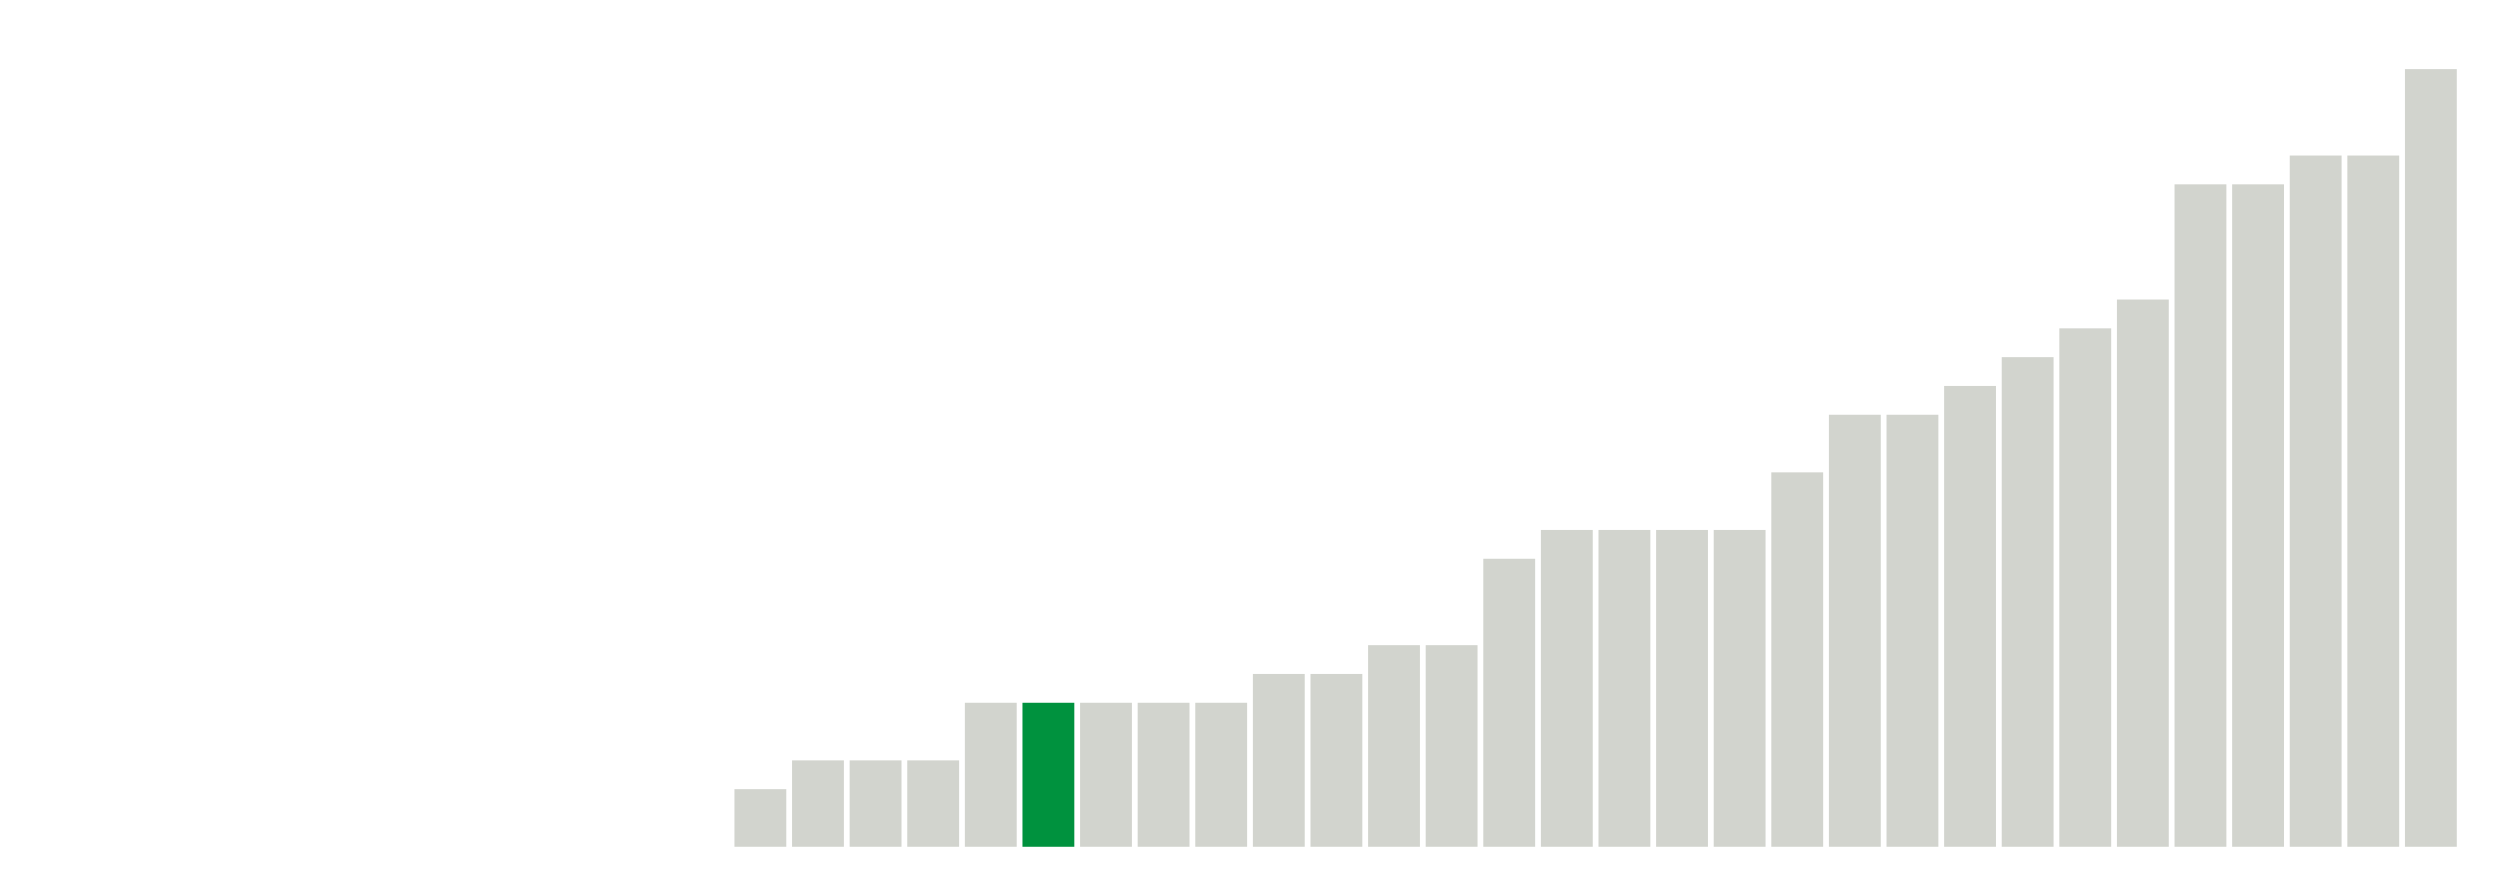
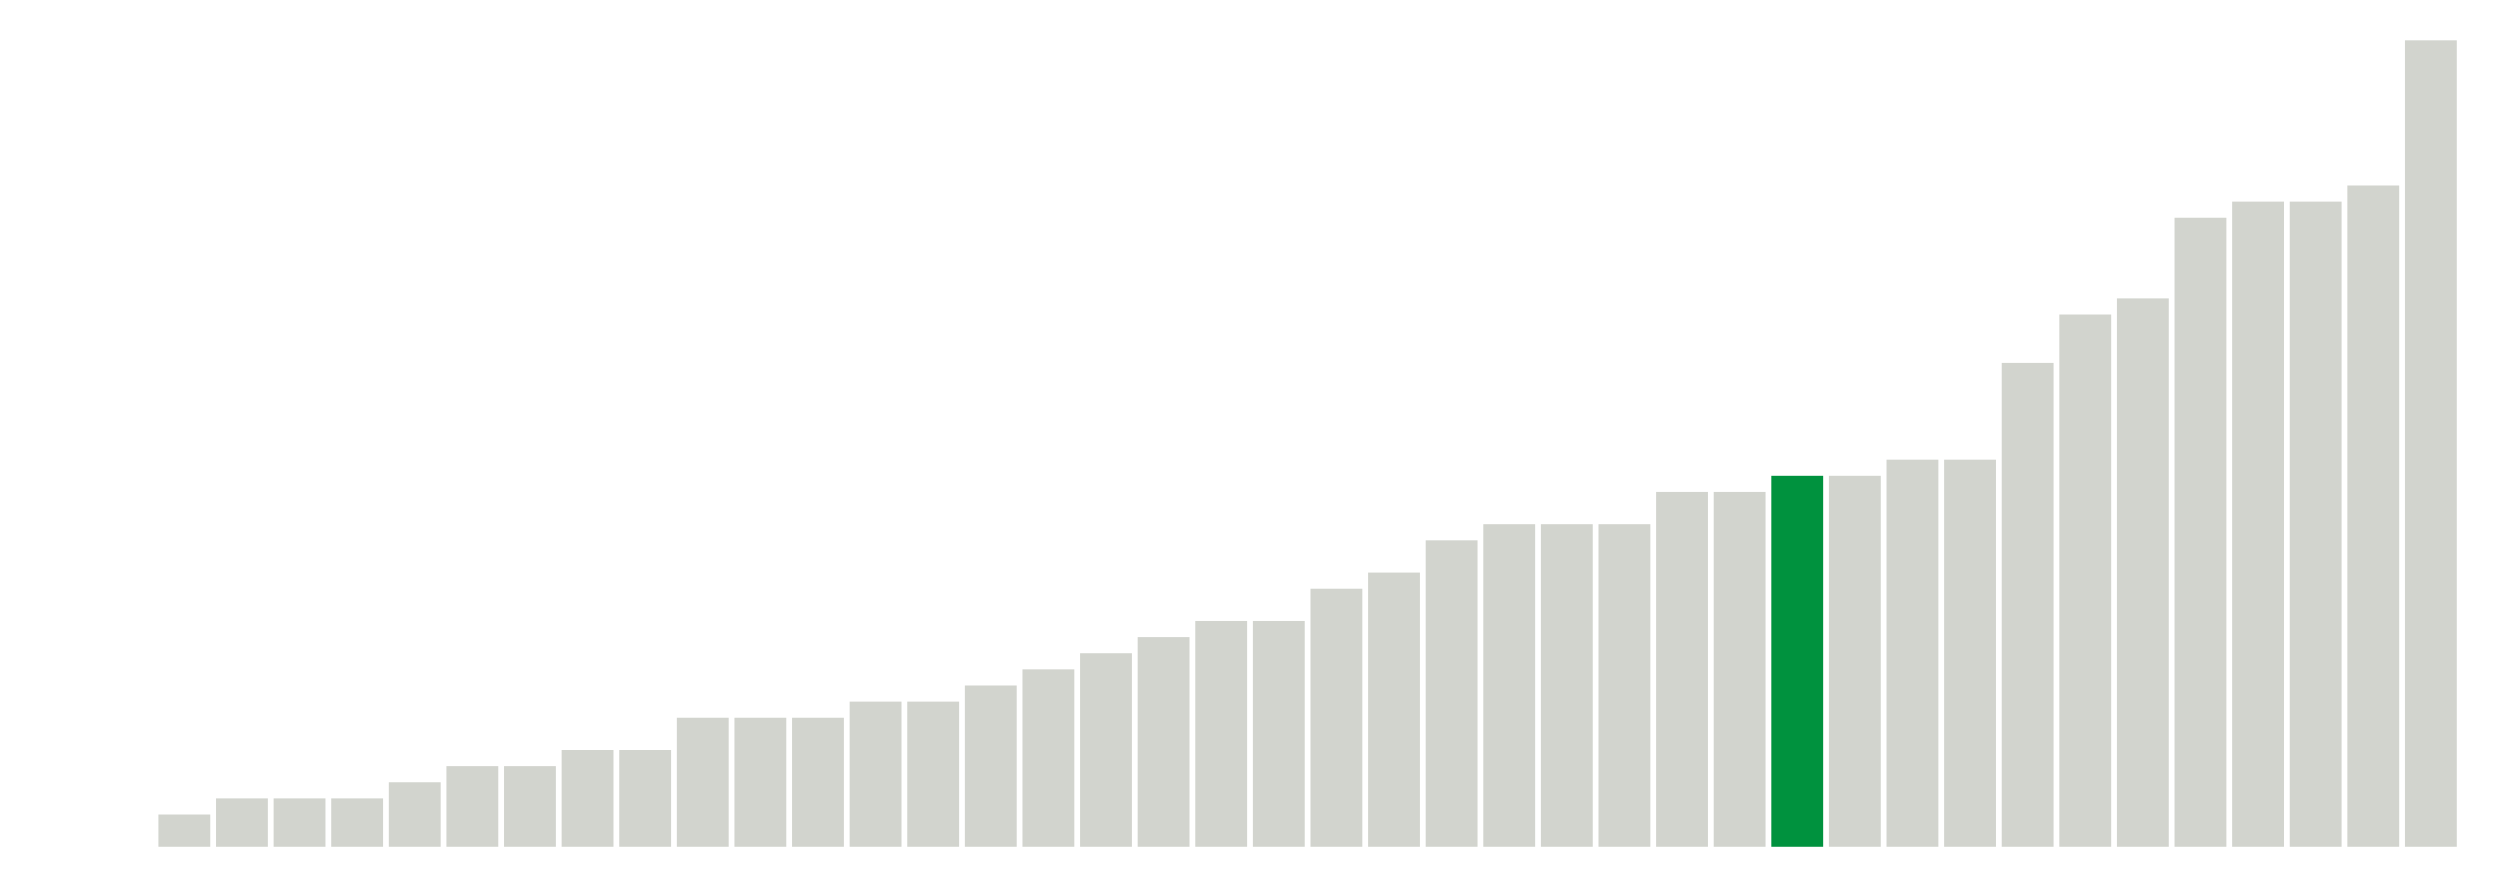
<svg xmlns="http://www.w3.org/2000/svg" version="1.1" class="marks" width="310" height="110">
  <g fill="none" stroke-miterlimit="10" transform="translate(5,5)">
    <g class="mark-group role-frame root" role="graphics-object" aria-roledescription="group mark container">
      <g transform="translate(0,0)">
        <path class="background" aria-hidden="true" d="M0,0h300v100h-300Z" stroke="#ddd" stroke-width="0" />
        <g>
          <g class="mark-rect role-mark marks" role="graphics-object" aria-roledescription="rect mark container">
-             <path aria-label="neighborhood: Kingsbridge - Riverdale; unmodified_data_value_geo_entity: 0" role="graphics-symbol" aria-roledescription="bar" d="M0.357,100h6.429v0h-6.429Z" fill="#D2D4CE" />
-             <path aria-label="neighborhood: Greenpoint; unmodified_data_value_geo_entity: 0" role="graphics-symbol" aria-roledescription="bar" d="M7.5,100h6.429v0h-6.429Z" fill="#D2D4CE" />
-             <path aria-label="neighborhood: Downtown - Heights - Slope; unmodified_data_value_geo_entity: 0" role="graphics-symbol" aria-roledescription="bar" d="M14.643,100h6.429v0h-6.429Z" fill="#D2D4CE" />
-             <path aria-label="neighborhood: Sunset Park; unmodified_data_value_geo_entity: 0" role="graphics-symbol" aria-roledescription="bar" d="M21.786,100h6.429v0h-6.429Z" fill="#D2D4CE" />
-             <path aria-label="neighborhood: Canarsie - Flatlands; unmodified_data_value_geo_entity: 0" role="graphics-symbol" aria-roledescription="bar" d="M28.929,100h6.429v0h-6.429Z" fill="#D2D4CE" />
-             <path aria-label="neighborhood: Central Harlem - Morningside Heights; unmodified_data_value_geo_entity: 0" role="graphics-symbol" aria-roledescription="bar" d="M36.071,100h6.429v0h-6.429Z" fill="#D2D4CE" />
-             <path aria-label="neighborhood: Gramercy Park - Murray Hill; unmodified_data_value_geo_entity: 0" role="graphics-symbol" aria-roledescription="bar" d="M43.214,100h6.429v0h-6.429Z" fill="#D2D4CE" />
-             <path aria-label="neighborhood: Lower Manhattan; unmodified_data_value_geo_entity: 0" role="graphics-symbol" aria-roledescription="bar" d="M50.357,100h6.429v0h-6.429Z" fill="#D2D4CE" />
-             <path aria-label="neighborhood: Long Island City - Astoria; unmodified_data_value_geo_entity: 0" role="graphics-symbol" aria-roledescription="bar" d="M57.5,100h6.429v0h-6.429Z" fill="#D2D4CE" />
-             <path aria-label="neighborhood: Flushing - Clearview; unmodified_data_value_geo_entity: 0" role="graphics-symbol" aria-roledescription="bar" d="M64.643,100h6.429v0h-6.429Z" fill="#D2D4CE" />
-             <path aria-label="neighborhood: Fresh Meadows; unmodified_data_value_geo_entity: 0" role="graphics-symbol" aria-roledescription="bar" d="M71.786,100h6.429v0h-6.429Z" fill="#D2D4CE" />
-             <path aria-label="neighborhood: Willowbrook; unmodified_data_value_geo_entity: 0" role="graphics-symbol" aria-roledescription="bar" d="M78.929,100h6.429v0h-6.429Z" fill="#D2D4CE" />
-             <path aria-label="neighborhood: West Queens; unmodified_data_value_geo_entity: 0.2" role="graphics-symbol" aria-roledescription="bar" d="M86.071,92.857h6.429v7.143h-6.429Z" fill="#D2D4CE" />
-             <path aria-label="neighborhood: Bensonhurst - Bay Ridge; unmodified_data_value_geo_entity: 0.3" role="graphics-symbol" aria-roledescription="bar" d="M93.214,89.286h6.429v10.714h-6.429Z" fill="#D2D4CE" />
-             <path aria-label="neighborhood: Southeast Queens; unmodified_data_value_geo_entity: 0.3" role="graphics-symbol" aria-roledescription="bar" d="M100.357,89.286h6.429v10.714h-6.429Z" fill="#D2D4CE" />
-             <path aria-label="neighborhood: South Beach - Tottenville; unmodified_data_value_geo_entity: 0.3" role="graphics-symbol" aria-roledescription="bar" d="M107.5,89.286h6.429v10.714h-6.429Z" fill="#D2D4CE" />
-             <path aria-label="neighborhood: Crotona -Tremont; unmodified_data_value_geo_entity: 0.5" role="graphics-symbol" aria-roledescription="bar" d="M114.643,82.143h6.429v17.857h-6.429Z" fill="#D2D4CE" />
-             <path aria-label="neighborhood: Coney Island - Sheepshead Bay; unmodified_data_value_geo_entity: 0.5" role="graphics-symbol" aria-roledescription="bar" d="M121.786,82.143h6.429v17.857h-6.429Z" fill="#00923E" />
-             <path aria-label="neighborhood: Upper East Side; unmodified_data_value_geo_entity: 0.5" role="graphics-symbol" aria-roledescription="bar" d="M128.929,82.143h6.429v17.857h-6.429Z" fill="#D2D4CE" />
-             <path aria-label="neighborhood: Chelsea - Clinton; unmodified_data_value_geo_entity: 0.5" role="graphics-symbol" aria-roledescription="bar" d="M136.071,82.143h6.429v17.857h-6.429Z" fill="#D2D4CE" />
-             <path aria-label="neighborhood: Greenwich Village - SoHo; unmodified_data_value_geo_entity: 0.5" role="graphics-symbol" aria-roledescription="bar" d="M143.214,82.143h6.429v17.857h-6.429Z" fill="#D2D4CE" />
-             <path aria-label="neighborhood: Borough Park; unmodified_data_value_geo_entity: 0.6" role="graphics-symbol" aria-roledescription="bar" d="M150.357,78.571h6.429v21.429h-6.429Z" fill="#D2D4CE" />
-             <path aria-label="neighborhood: Rockaways; unmodified_data_value_geo_entity: 0.6" role="graphics-symbol" aria-roledescription="bar" d="M157.5,78.571h6.429v21.429h-6.429Z" fill="#D2D4CE" />
-             <path aria-label="neighborhood: Upper West Side; unmodified_data_value_geo_entity: 0.7" role="graphics-symbol" aria-roledescription="bar" d="M164.643,75h6.429v25h-6.429Z" fill="#D2D4CE" />
-             <path aria-label="neighborhood: Ridgewood - Forest Hills; unmodified_data_value_geo_entity: 0.7" role="graphics-symbol" aria-roledescription="bar" d="M171.786,75h6.429v25h-6.429Z" fill="#D2D4CE" />
-             <path aria-label="neighborhood: Williamsburg - Bushwick; unmodified_data_value_geo_entity: 1" role="graphics-symbol" aria-roledescription="bar" d="M178.929,64.286h6.429v35.714h-6.429Z" fill="#D2D4CE" />
-             <path aria-label="neighborhood: East Flatbush - Flatbush; unmodified_data_value_geo_entity: 1.1" role="graphics-symbol" aria-roledescription="bar" d="M186.071,60.714h6.429v39.286h-6.429Z" fill="#D2D4CE" />
-             <path aria-label="neighborhood: Union Square - Lower East Side; unmodified_data_value_geo_entity: 1.1" role="graphics-symbol" aria-roledescription="bar" d="M193.214,60.714h6.429v39.286h-6.429Z" fill="#D2D4CE" />
-             <path aria-label="neighborhood: Southwest Queens; unmodified_data_value_geo_entity: 1.1" role="graphics-symbol" aria-roledescription="bar" d="M200.357,60.714h6.429v39.286h-6.429Z" fill="#D2D4CE" />
-             <path aria-label="neighborhood: Jamaica; unmodified_data_value_geo_entity: 1.1" role="graphics-symbol" aria-roledescription="bar" d="M207.5,60.714h6.429v39.286h-6.429Z" fill="#D2D4CE" />
-             <path aria-label="neighborhood: Pelham - Throgs Neck; unmodified_data_value_geo_entity: 1.3" role="graphics-symbol" aria-roledescription="bar" d="M214.643,53.571h6.429v46.429h-6.429Z" fill="#D2D4CE" />
-             <path aria-label="neighborhood: Fordham - Bronx Pk; unmodified_data_value_geo_entity: 1.5" role="graphics-symbol" aria-roledescription="bar" d="M221.786,46.429h6.429v53.571h-6.429Z" fill="#D2D4CE" />
-             <path aria-label="neighborhood: Bayside - Little Neck; unmodified_data_value_geo_entity: 1.5" role="graphics-symbol" aria-roledescription="bar" d="M228.929,46.429h6.429v53.571h-6.429Z" fill="#D2D4CE" />
-             <path aria-label="neighborhood: Bedford Stuyvesant - Crown Heights; unmodified_data_value_geo_entity: 1.6" role="graphics-symbol" aria-roledescription="bar" d="M236.071,42.857h6.429v57.143h-6.429Z" fill="#D2D4CE" />
-             <path aria-label="neighborhood: Washington Heights; unmodified_data_value_geo_entity: 1.7" role="graphics-symbol" aria-roledescription="bar" d="M243.214,39.286h6.429v60.714h-6.429Z" fill="#D2D4CE" />
-             <path aria-label="neighborhood: Hunts Point - Mott Haven; unmodified_data_value_geo_entity: 1.8" role="graphics-symbol" aria-roledescription="bar" d="M250.357,35.714h6.429v64.286h-6.429Z" fill="#D2D4CE" />
-             <path aria-label="neighborhood: East Harlem; unmodified_data_value_geo_entity: 1.9" role="graphics-symbol" aria-roledescription="bar" d="M257.5,32.143h6.429v67.857h-6.429Z" fill="#D2D4CE" />
-             <path aria-label="neighborhood: Port Richmond; unmodified_data_value_geo_entity: 2.3" role="graphics-symbol" aria-roledescription="bar" d="M264.643,17.857h6.429v82.143h-6.429Z" fill="#D2D4CE" />
-             <path aria-label="neighborhood: Stapleton - St. George; unmodified_data_value_geo_entity: 2.3" role="graphics-symbol" aria-roledescription="bar" d="M271.786,17.857h6.429v82.143h-6.429Z" fill="#D2D4CE" />
-             <path aria-label="neighborhood: Northeast Bronx; unmodified_data_value_geo_entity: 2.4" role="graphics-symbol" aria-roledescription="bar" d="M278.929,14.286h6.429v85.714h-6.429Z" fill="#D2D4CE" />
-             <path aria-label="neighborhood: High Bridge - Morrisania; unmodified_data_value_geo_entity: 2.4" role="graphics-symbol" aria-roledescription="bar" d="M286.071,14.286h6.429v85.714h-6.429Z" fill="#D2D4CE" />
-             <path aria-label="neighborhood: East New York; unmodified_data_value_geo_entity: 2.7" role="graphics-symbol" aria-roledescription="bar" d="M293.214,3.571h6.429v96.429h-6.429Z" fill="#D2D4CE" />
+             <path aria-label="neighborhood: Washington Heights; unmodified_data_value_geo_entity: 0" role="graphics-symbol" aria-roledescription="bar" d="M0.357,100h6.429v0h-6.429Z" fill="#D2D4CE" />
+             <path aria-label="neighborhood: Willowbrook; unmodified_data_value_geo_entity: 0" role="graphics-symbol" aria-roledescription="bar" d="M7.5,100h6.429v0h-6.429Z" fill="#D2D4CE" />
+             <path aria-label="neighborhood: Long Island City - Astoria; unmodified_data_value_geo_entity: 0.2" role="graphics-symbol" aria-roledescription="bar" d="M14.643,96h6.429v4h-6.429Z" fill="#D2D4CE" />
+             <path aria-label="neighborhood: Canarsie - Flatlands; unmodified_data_value_geo_entity: 0.3" role="graphics-symbol" aria-roledescription="bar" d="M21.786,94h6.429v6h-6.429Z" fill="#D2D4CE" />
+             <path aria-label="neighborhood: Upper West Side; unmodified_data_value_geo_entity: 0.3" role="graphics-symbol" aria-roledescription="bar" d="M28.929,94h6.429v6h-6.429Z" fill="#D2D4CE" />
+             <path aria-label="neighborhood: Upper East Side; unmodified_data_value_geo_entity: 0.3" role="graphics-symbol" aria-roledescription="bar" d="M36.071,94h6.429v6h-6.429Z" fill="#D2D4CE" />
+             <path aria-label="neighborhood: High Bridge - Morrisania; unmodified_data_value_geo_entity: 0.4" role="graphics-symbol" aria-roledescription="bar" d="M43.214,92h6.429v8h-6.429Z" fill="#D2D4CE" />
+             <path aria-label="neighborhood: Gramercy Park - Murray Hill; unmodified_data_value_geo_entity: 0.5" role="graphics-symbol" aria-roledescription="bar" d="M50.357,90h6.429v10h-6.429Z" fill="#D2D4CE" />
+             <path aria-label="neighborhood: Fresh Meadows; unmodified_data_value_geo_entity: 0.5" role="graphics-symbol" aria-roledescription="bar" d="M57.5,90h6.429v10h-6.429Z" fill="#D2D4CE" />
+             <path aria-label="neighborhood: Southwest Queens; unmodified_data_value_geo_entity: 0.6" role="graphics-symbol" aria-roledescription="bar" d="M64.643,88h6.429v12h-6.429Z" fill="#D2D4CE" />
+             <path aria-label="neighborhood: Southeast Queens; unmodified_data_value_geo_entity: 0.6" role="graphics-symbol" aria-roledescription="bar" d="M71.786,88h6.429v12h-6.429Z" fill="#D2D4CE" />
+             <path aria-label="neighborhood: Kingsbridge - Riverdale; unmodified_data_value_geo_entity: 0.8" role="graphics-symbol" aria-roledescription="bar" d="M78.929,84h6.429v16h-6.429Z" fill="#D2D4CE" />
+             <path aria-label="neighborhood: East New York; unmodified_data_value_geo_entity: 0.8" role="graphics-symbol" aria-roledescription="bar" d="M86.071,84h6.429v16h-6.429Z" fill="#D2D4CE" />
+             <path aria-label="neighborhood: Union Square - Lower East Side; unmodified_data_value_geo_entity: 0.8" role="graphics-symbol" aria-roledescription="bar" d="M93.214,84h6.429v16h-6.429Z" fill="#D2D4CE" />
+             <path aria-label="neighborhood: Bayside - Little Neck; unmodified_data_value_geo_entity: 0.9" role="graphics-symbol" aria-roledescription="bar" d="M100.357,82h6.429v18h-6.429Z" fill="#D2D4CE" />
+             <path aria-label="neighborhood: Ridgewood - Forest Hills; unmodified_data_value_geo_entity: 0.9" role="graphics-symbol" aria-roledescription="bar" d="M107.5,82h6.429v18h-6.429Z" fill="#D2D4CE" />
+             <path aria-label="neighborhood: Flushing - Clearview; unmodified_data_value_geo_entity: 1" role="graphics-symbol" aria-roledescription="bar" d="M114.643,80h6.429v20h-6.429Z" fill="#D2D4CE" />
+             <path aria-label="neighborhood: Central Harlem - Morningside Heights; unmodified_data_value_geo_entity: 1.1" role="graphics-symbol" aria-roledescription="bar" d="M121.786,78h6.429v22h-6.429Z" fill="#D2D4CE" />
+             <path aria-label="neighborhood: Borough Park; unmodified_data_value_geo_entity: 1.2" role="graphics-symbol" aria-roledescription="bar" d="M128.929,76h6.429v24h-6.429Z" fill="#D2D4CE" />
+             <path aria-label="neighborhood: Greenwich Village - SoHo; unmodified_data_value_geo_entity: 1.3" role="graphics-symbol" aria-roledescription="bar" d="M136.071,74h6.429v26h-6.429Z" fill="#D2D4CE" />
+             <path aria-label="neighborhood: Sunset Park; unmodified_data_value_geo_entity: 1.4" role="graphics-symbol" aria-roledescription="bar" d="M143.214,72h6.429v28h-6.429Z" fill="#D2D4CE" />
+             <path aria-label="neighborhood: Bensonhurst - Bay Ridge; unmodified_data_value_geo_entity: 1.4" role="graphics-symbol" aria-roledescription="bar" d="M150.357,72h6.429v28h-6.429Z" fill="#D2D4CE" />
+             <path aria-label="neighborhood: South Beach - Tottenville; unmodified_data_value_geo_entity: 1.6" role="graphics-symbol" aria-roledescription="bar" d="M157.5,68h6.429v32h-6.429Z" fill="#D2D4CE" />
+             <path aria-label="neighborhood: West Queens; unmodified_data_value_geo_entity: 1.7" role="graphics-symbol" aria-roledescription="bar" d="M164.643,66h6.429v34h-6.429Z" fill="#D2D4CE" />
+             <path aria-label="neighborhood: Fordham - Bronx Pk; unmodified_data_value_geo_entity: 1.9" role="graphics-symbol" aria-roledescription="bar" d="M171.786,62h6.429v38h-6.429Z" fill="#D2D4CE" />
+             <path aria-label="neighborhood: Northeast Bronx; unmodified_data_value_geo_entity: 2" role="graphics-symbol" aria-roledescription="bar" d="M178.929,60h6.429v40h-6.429Z" fill="#D2D4CE" />
+             <path aria-label="neighborhood: Jamaica; unmodified_data_value_geo_entity: 2" role="graphics-symbol" aria-roledescription="bar" d="M186.071,60h6.429v40h-6.429Z" fill="#D2D4CE" />
+             <path aria-label="neighborhood: Rockaways; unmodified_data_value_geo_entity: 2" role="graphics-symbol" aria-roledescription="bar" d="M193.214,60h6.429v40h-6.429Z" fill="#D2D4CE" />
+             <path aria-label="neighborhood: Greenpoint; unmodified_data_value_geo_entity: 2.2" role="graphics-symbol" aria-roledescription="bar" d="M200.357,56h6.429v44h-6.429Z" fill="#D2D4CE" />
+             <path aria-label="neighborhood: Lower Manhattan; unmodified_data_value_geo_entity: 2.2" role="graphics-symbol" aria-roledescription="bar" d="M207.5,56h6.429v44h-6.429Z" fill="#D2D4CE" />
+             <path aria-label="neighborhood: Coney Island - Sheepshead Bay; unmodified_data_value_geo_entity: 2.3" role="graphics-symbol" aria-roledescription="bar" d="M214.643,54h6.429v46h-6.429Z" fill="#00923E" />
+             <path aria-label="neighborhood: Chelsea - Clinton; unmodified_data_value_geo_entity: 2.3" role="graphics-symbol" aria-roledescription="bar" d="M221.786,54h6.429v46h-6.429Z" fill="#D2D4CE" />
+             <path aria-label="neighborhood: Hunts Point - Mott Haven; unmodified_data_value_geo_entity: 2.4" role="graphics-symbol" aria-roledescription="bar" d="M228.929,52h6.429v48h-6.429Z" fill="#D2D4CE" />
+             <path aria-label="neighborhood: Bedford Stuyvesant - Crown Heights; unmodified_data_value_geo_entity: 2.4" role="graphics-symbol" aria-roledescription="bar" d="M236.071,52h6.429v48h-6.429Z" fill="#D2D4CE" />
+             <path aria-label="neighborhood: Stapleton - St. George; unmodified_data_value_geo_entity: 3" role="graphics-symbol" aria-roledescription="bar" d="M243.214,40h6.429v60h-6.429Z" fill="#D2D4CE" />
+             <path aria-label="neighborhood: Pelham - Throgs Neck; unmodified_data_value_geo_entity: 3.3" role="graphics-symbol" aria-roledescription="bar" d="M250.357,34h6.429v66h-6.429Z" fill="#D2D4CE" />
+             <path aria-label="neighborhood: East Flatbush - Flatbush; unmodified_data_value_geo_entity: 3.4" role="graphics-symbol" aria-roledescription="bar" d="M257.5,32h6.429v68h-6.429Z" fill="#D2D4CE" />
+             <path aria-label="neighborhood: Williamsburg - Bushwick; unmodified_data_value_geo_entity: 3.9" role="graphics-symbol" aria-roledescription="bar" d="M264.643,22h6.429v78h-6.429Z" fill="#D2D4CE" />
+             <path aria-label="neighborhood: Downtown - Heights - Slope; unmodified_data_value_geo_entity: 4" role="graphics-symbol" aria-roledescription="bar" d="M271.786,20h6.429v80h-6.429Z" fill="#D2D4CE" />
+             <path aria-label="neighborhood: East Harlem; unmodified_data_value_geo_entity: 4" role="graphics-symbol" aria-roledescription="bar" d="M278.929,20h6.429v80h-6.429Z" fill="#D2D4CE" />
+             <path aria-label="neighborhood: Port Richmond; unmodified_data_value_geo_entity: 4.1" role="graphics-symbol" aria-roledescription="bar" d="M286.071,18h6.429v82h-6.429Z" fill="#D2D4CE" />
+             <path aria-label="neighborhood: Crotona -Tremont; unmodified_data_value_geo_entity: 5" role="graphics-symbol" aria-roledescription="bar" d="M293.214,0h6.429v100h-6.429Z" fill="#D2D4CE" />
          </g>
        </g>
        <path class="foreground" aria-hidden="true" d="" display="none" />
      </g>
    </g>
  </g>
</svg>
